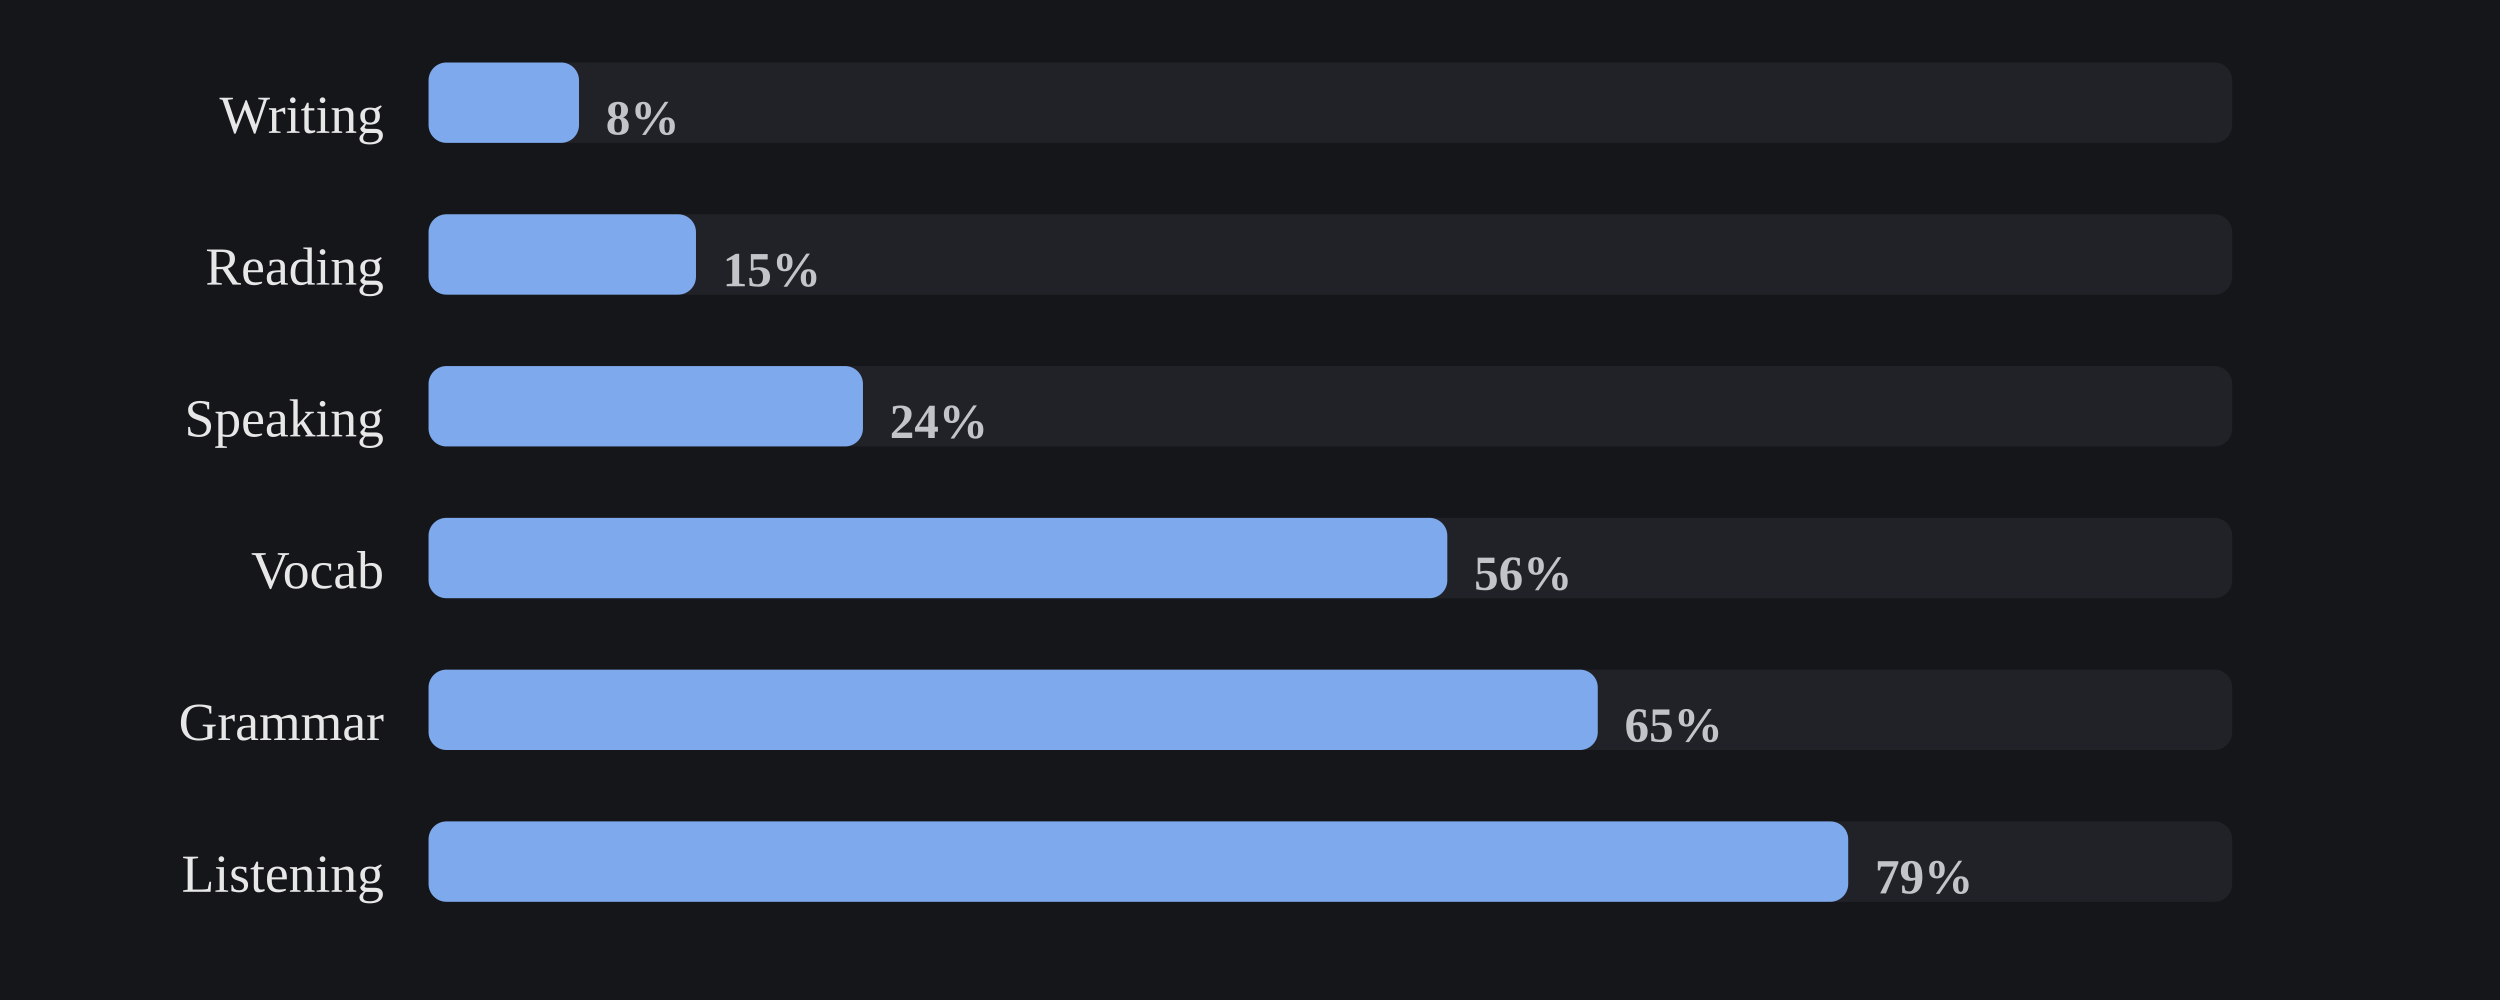
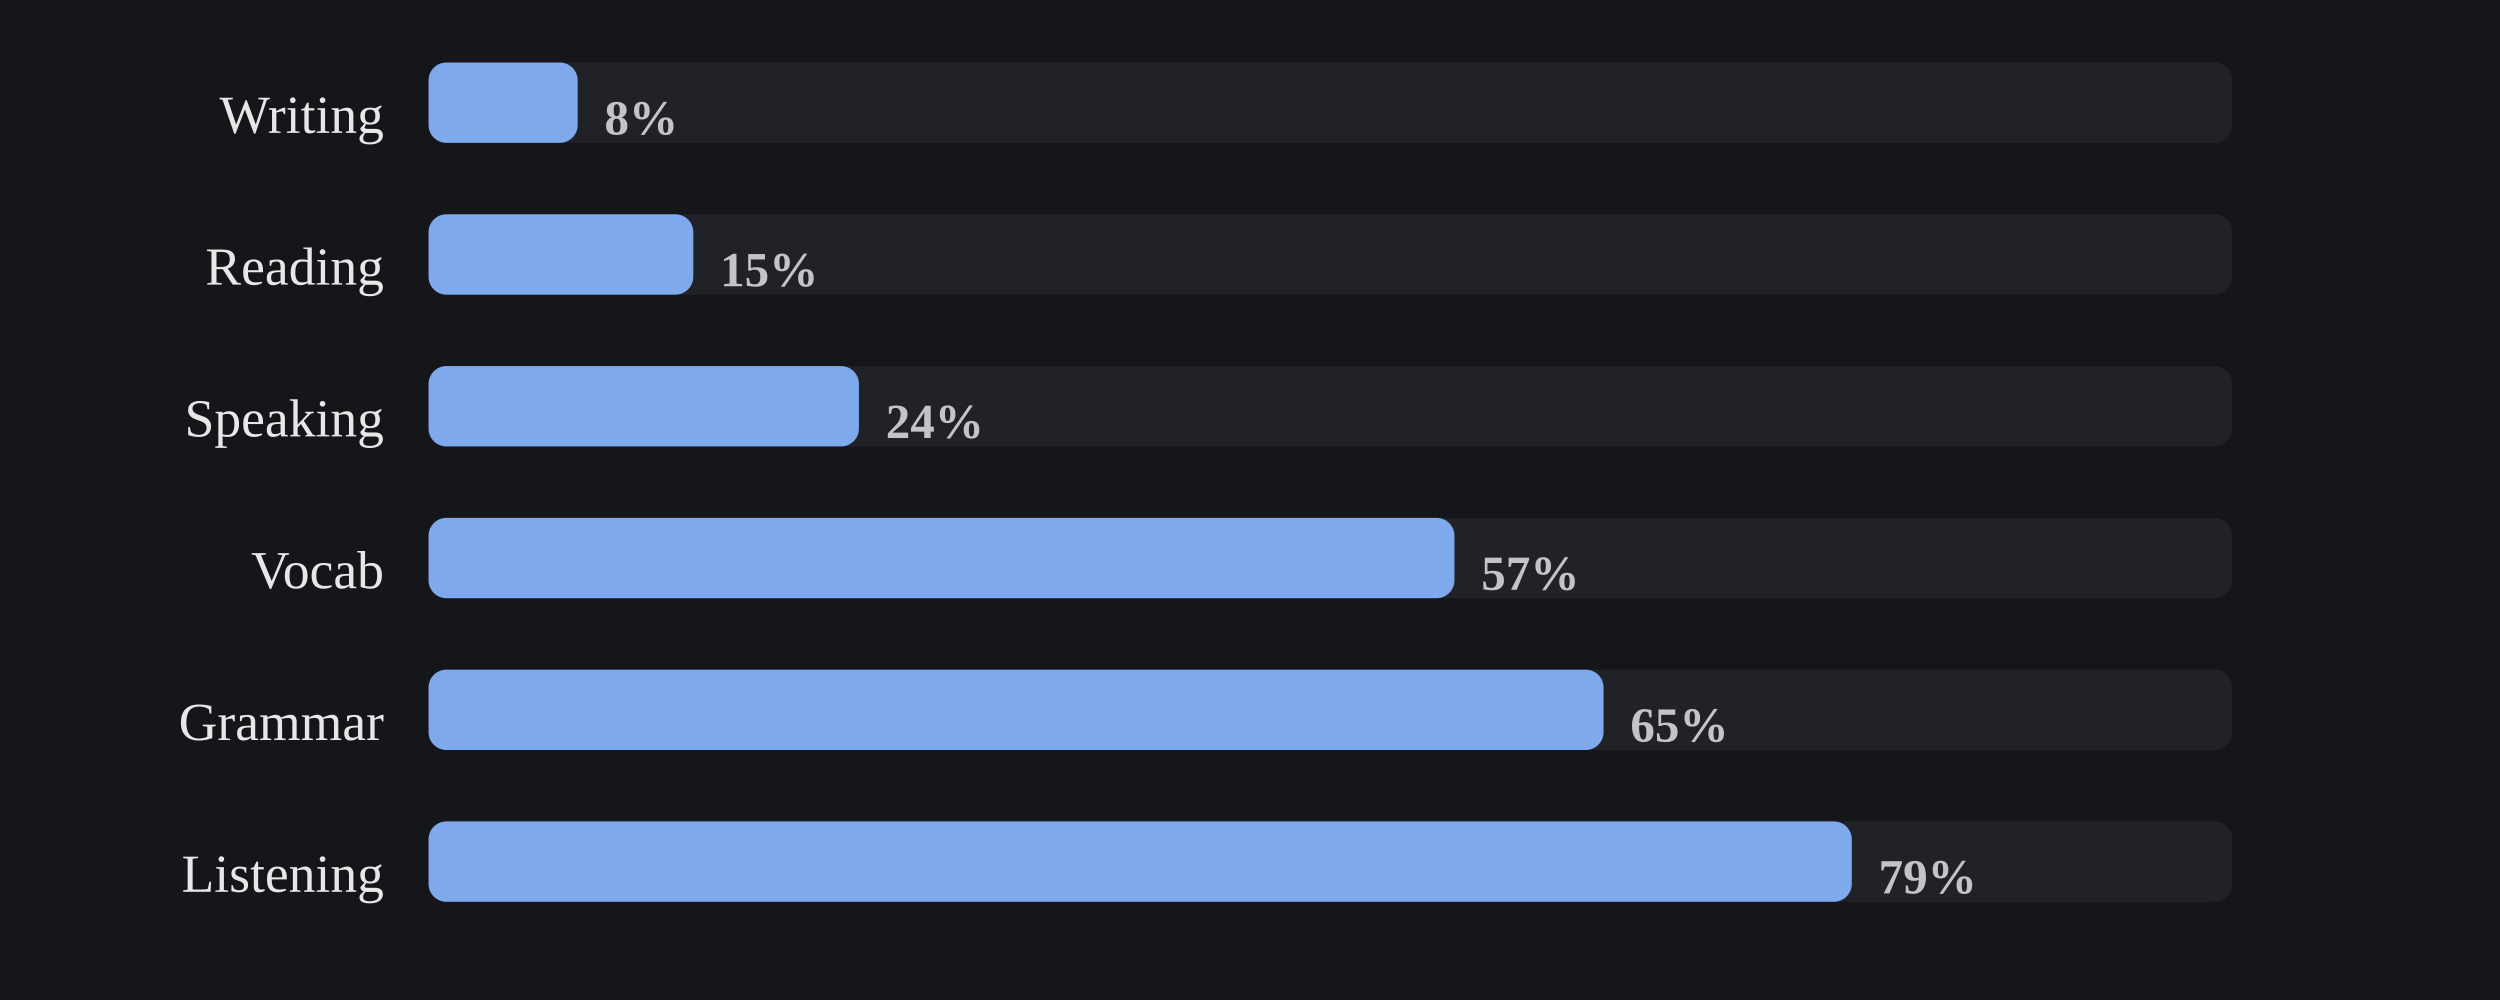
<svg xmlns="http://www.w3.org/2000/svg" viewBox="0 0 560 224" width="100%" role="img" aria-label="Share of days each skill was practiced">
  <style>
/* per-skill colour switch: set via a sk-* class on a wrapping element, read
   by the mark rules below (falls back to the neutral accent on aggregate
   charts that aren't scoped to one skill, e.g. the calendar or day-of-week) */
.sk-listening{--pc:#f4ee7b}
.sk-grammar{--pc:#8bd08b}
.sk-vocab{--pc:#82d0ed}
.sk-reading{--pc:#b498e1}
.sk-writing{--pc:#db99c3}
.sk-speaking{--pc:#de907c}
.p-title{fill:#e7e7e7;font-size:12px;font-weight:700}
.p-sub{fill:#9b9b9b;font-size:10px}
.p-unit{fill:#9b9b9b;font-size:10px}
.p-axis{fill:#9b9b9b;font-size:9.5px}
.p-grid{stroke:#2c2e34;stroke-width:1;stroke-dasharray:2,3}
.p-base{stroke:#2c2e34;stroke-width:1}
.p-tick{stroke:#2c2e34;stroke-width:1}
.p-xlab{fill:#9b9b9b;font-size:9px;text-anchor:middle}
.p-line{fill:none;stroke:var(--pc,#7ea9ec);stroke-width:2;stroke-linejoin:round;stroke-linecap:round}
.p-area{fill:var(--pc,#7ea9ec);opacity:.12}
.p-end{fill:var(--pc,#7ea9ec);stroke:#15161a;stroke-width:2}
.p-endlab{fill:#c3c4c8;font-size:10px;text-anchor:end;font-weight:700}
.b-bar{fill:var(--pc,#7ea9ec)}
.b-bar:hover{fill:#a9c6f5;opacity:.9}
.d-lab{fill:#9b9b9b;font-size:10px;text-anchor:middle}
.d-val{fill:#c3c4c8;font-size:10px;text-anchor:middle;font-weight:700}
/* heatmap */
.hm-mon{fill:#9b9b9b;font-size:10px}
.hm-dow{fill:#9b9b9b;font-size:9px;text-anchor:end}
rect:hover{opacity:.82}
/* horizontal bars */
.h-cat{fill:#e7e7e7;font-size:12px;text-anchor:end;dominant-baseline:middle}
.h-track{fill:#2c2e34;opacity:.5}
.h-fill{fill:var(--pc,#7ea9ec)}
.h-val{fill:#c3c4c8;font-size:11px;font-weight:700;dominant-baseline:middle}
.ts-lab{fill:#e7e7e7;font-size:11px;font-weight:700}
.ts-val{fill:#9b9b9b;font-size:11px}
</style>
  <rect x="0" y="0" width="100%" height="100%" fill="#15161a" />
  <text class="h-cat" x="86" y="27">Writing</text>
  <rect class="h-track" x="96" y="14" width="404" height="18" rx="4" />
-   <rect class="h-fill sk-writing" x="96" y="14" width="33.7" height="18" rx="4" />
-   <text class="h-val" x="135.7" y="27">8%</text>
+   <rect class="h-fill sk-writing" x="96" y="14" width="33.4" height="18" rx="4" />
+   <text class="h-val" x="135.4" y="27">8%</text>
  <text class="h-cat" x="86" y="61">Reading</text>
  <rect class="h-track" x="96" y="48" width="404" height="18" rx="4" />
-   <rect class="h-fill sk-reading" x="96" y="48" width="59.9" height="18" rx="4" />
-   <text class="h-val" x="161.9" y="61">15%</text>
+   <rect class="h-fill sk-reading" x="96" y="48" width="59.3" height="18" rx="4" />
+   <text class="h-val" x="161.3" y="61">15%</text>
  <text class="h-cat" x="86" y="95">Speaking</text>
  <rect class="h-track" x="96" y="82" width="404" height="18" rx="4" />
-   <rect class="h-fill sk-speaking" x="96" y="82" width="97.3" height="18" rx="4" />
-   <text class="h-val" x="199.3" y="95">24%</text>
+   <rect class="h-fill sk-speaking" x="96" y="82" width="96.4" height="18" rx="4" />
+   <text class="h-val" x="198.4" y="95">24%</text>
  <text class="h-cat" x="86" y="129">Vocab</text>
  <rect class="h-track" x="96" y="116" width="404" height="18" rx="4" />
-   <rect class="h-fill sk-vocab" x="96" y="116" width="228.2" height="18" rx="4" />
-   <text class="h-val" x="330.2" y="129">56%</text>
+   <rect class="h-fill sk-vocab" x="96" y="116" width="229.8" height="18" rx="4" />
+   <text class="h-val" x="331.8" y="129">57%</text>
  <text class="h-cat" x="86" y="163">Grammar</text>
  <rect class="h-track" x="96" y="150" width="404" height="18" rx="4" />
-   <rect class="h-fill sk-grammar" x="96" y="150" width="261.9" height="18" rx="4" />
-   <text class="h-val" x="363.9" y="163">65%</text>
+   <rect class="h-fill sk-grammar" x="96" y="150" width="263.2" height="18" rx="4" />
+   <text class="h-val" x="365.2" y="163">65%</text>
  <text class="h-cat" x="86" y="197">Listening</text>
  <rect class="h-track" x="96" y="184" width="404" height="18" rx="4" />
-   <rect class="h-fill sk-listening" x="96" y="184" width="318.0" height="18" rx="4" />
-   <text class="h-val" x="420.0" y="197">79%</text>
+   <rect class="h-fill sk-listening" x="96" y="184" width="318.8" height="18" rx="4" />
+   <text class="h-val" x="420.8" y="197">79%</text>
</svg>
